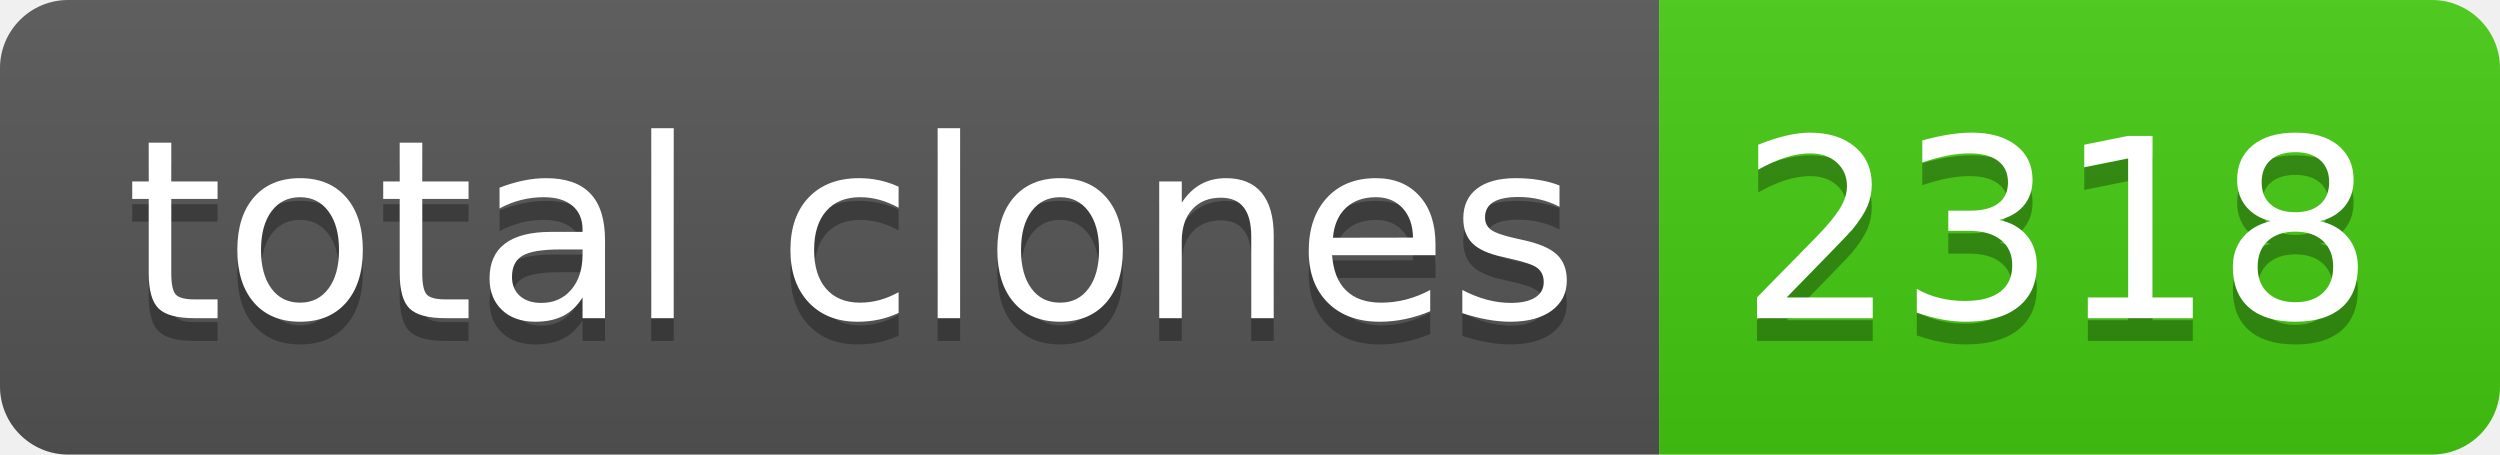
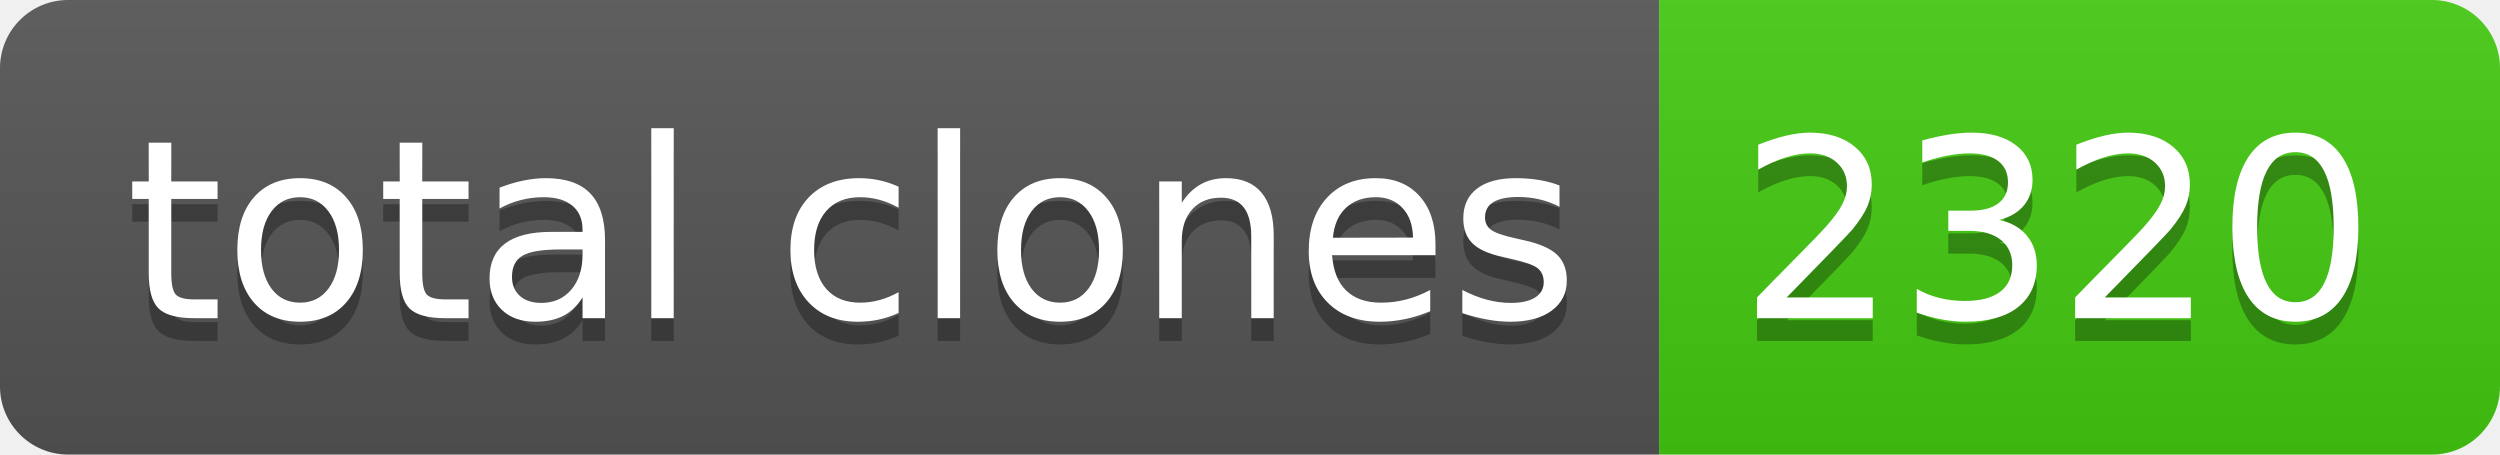
- <svg xmlns="http://www.w3.org/2000/svg" width="110" height="20" role="img" aria-label="total clones: 2318">
+ <svg xmlns="http://www.w3.org/2000/svg" width="110" height="20" role="img" aria-label="total clones: 2320">
  <linearGradient id="s" x2="0" y2="100%">
    <stop offset="0" stop-color="#bbb" stop-opacity=".1" />
    <stop offset="1" stop-opacity=".1" />
  </linearGradient>
  <clipPath id="r">
    <rect width="110" height="20" rx="3" fill="#fff" />
  </clipPath>
  <g clip-path="url(#r)">
    <rect width="73" height="20" fill="#555" />
    <rect x="73" width="37" height="20" fill="#4c1" />
    <rect width="110" height="20" fill="url(#s)" />
  </g>
  <g fill="#fff" text-anchor="middle" font-family="Verdana,Geneva,DejaVu Sans,sans-serif" text-rendering="geometricPrecision" font-size="110">
    <text aria-hidden="true" x="375" y="150" fill="#010101" fill-opacity=".3" transform="scale(.1)" textLength="630">total clones</text>
    <text x="375" y="140" transform="scale(.1)" fill="#fff" textLength="630">total clones</text>
-     <text aria-hidden="true" x="905" y="150" fill="#010101" fill-opacity=".3" transform="scale(.1)" textLength="270">2318</text>
-     <text x="905" y="140" transform="scale(.1)" fill="#fff" textLength="270">2318</text>
+     <text aria-hidden="true" x="905" y="150" fill="#010101" fill-opacity=".3" transform="scale(.1)" textLength="270">2320</text>
+     <text x="905" y="140" transform="scale(.1)" fill="#fff" textLength="270">2320</text>
  </g>
</svg>
